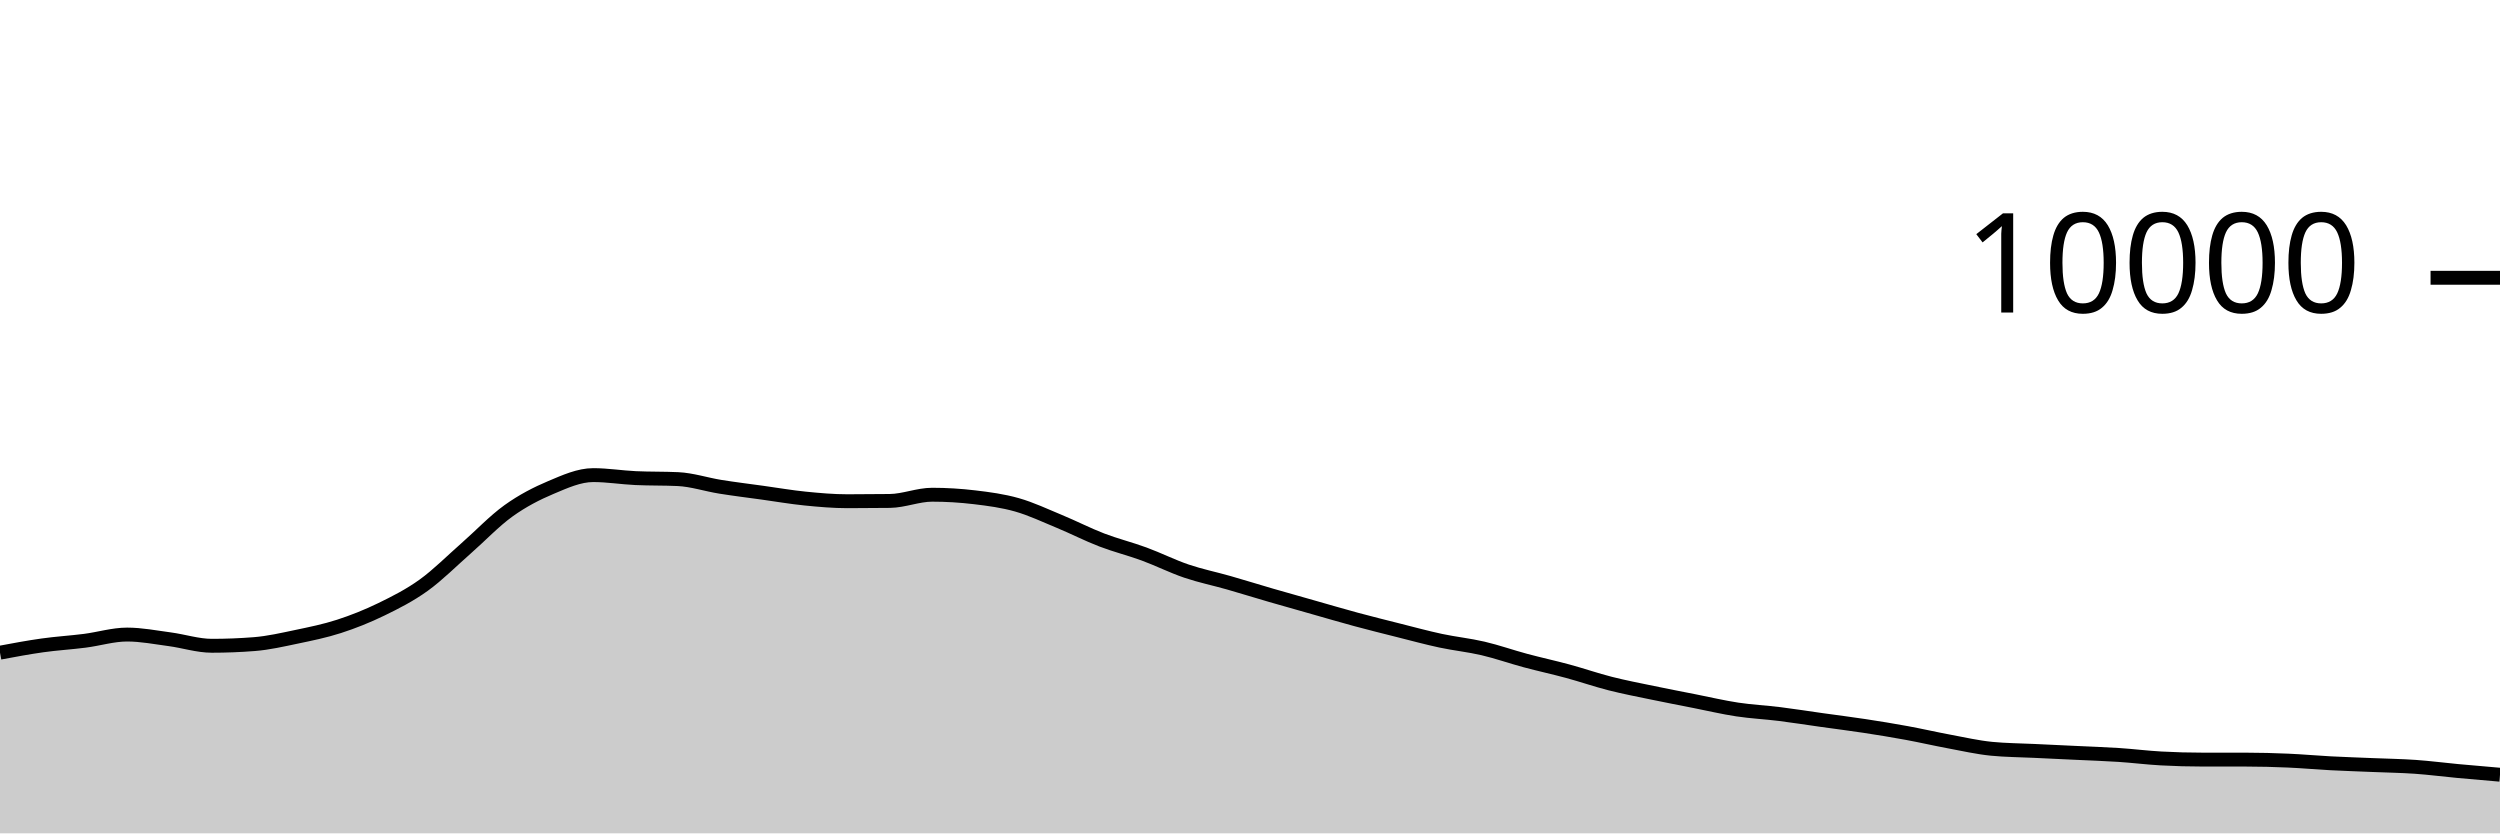
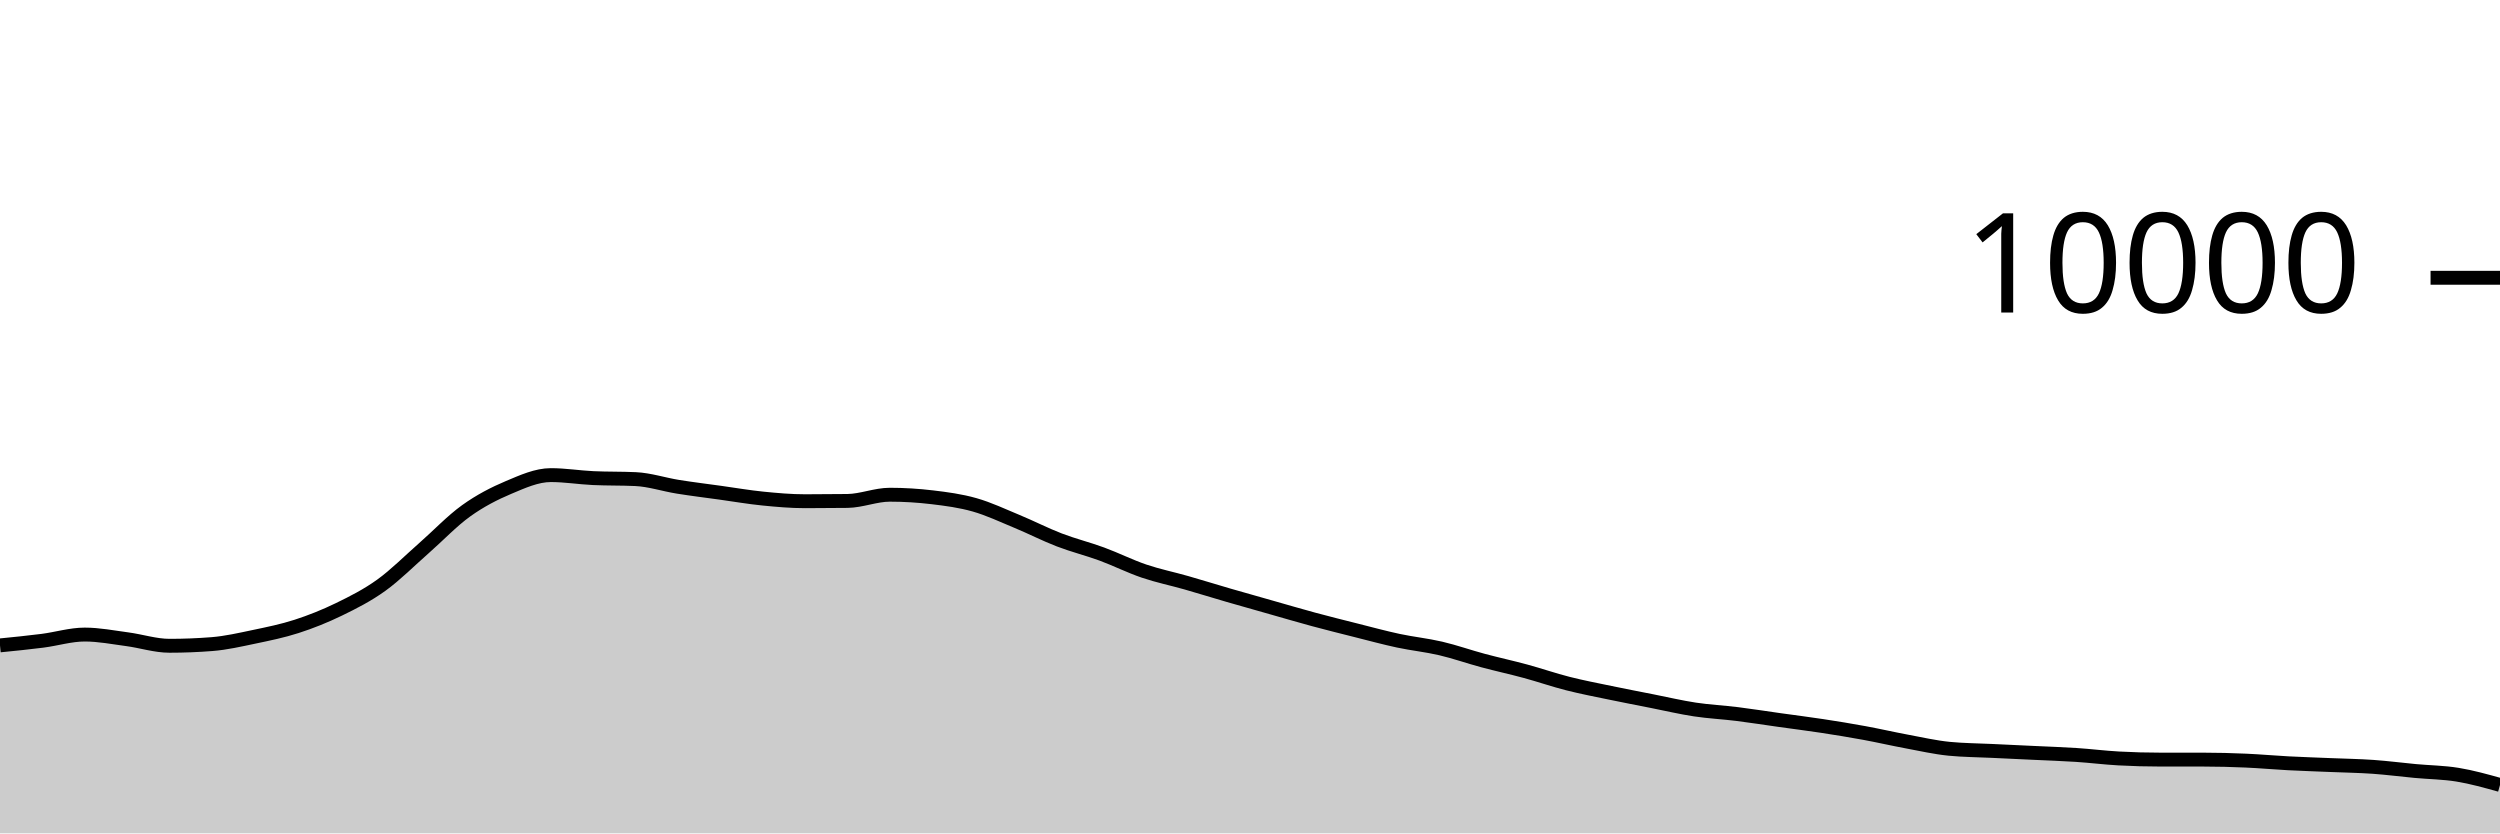
<svg xmlns="http://www.w3.org/2000/svg" viewBox="0 0 180 60">
  <g transform="translate(0,20)">
-     <path class="area" fill="rgba(0, 0, 0, 0.2)" d="M0,26.992C1.017,26.801,2.034,26.611,3.051,26.468C4.068,26.325,5.085,26.266,6.102,26.136C7.119,26.006,8.136,25.688,9.153,25.688C10.169,25.688,11.186,25.889,12.203,26.024C13.22,26.159,14.237,26.496,15.254,26.496C16.271,26.496,17.288,26.456,18.305,26.376C19.322,26.296,20.339,26.061,21.356,25.848C22.373,25.635,23.39,25.429,24.407,25.1C25.424,24.771,26.441,24.367,27.458,23.872C28.475,23.377,29.492,22.864,30.508,22.132C31.525,21.4,32.542,20.372,33.559,19.48C34.576,18.588,35.593,17.51,36.61,16.78C37.627,16.05,38.644,15.529,39.661,15.1C40.678,14.671,41.695,14.208,42.712,14.208C43.729,14.208,44.746,14.376,45.763,14.424C46.78,14.472,47.797,14.448,48.814,14.496C49.831,14.544,50.847,14.885,51.864,15.048C52.881,15.211,53.898,15.335,54.915,15.476C55.932,15.617,56.949,15.794,57.966,15.896C58.983,15.998,60,16.088,61.017,16.088C62.034,16.088,63.051,16.081,64.068,16.068C65.085,16.055,66.102,15.62,67.119,15.62C68.136,15.62,69.153,15.683,70.169,15.804C71.186,15.925,72.203,16.059,73.22,16.348C74.237,16.637,75.254,17.119,76.271,17.54C77.288,17.961,78.305,18.485,79.322,18.876C80.339,19.267,81.356,19.514,82.373,19.888C83.39,20.262,84.407,20.775,85.424,21.12C86.441,21.465,87.458,21.669,88.475,21.96C89.492,22.251,90.508,22.569,91.525,22.864C92.542,23.159,93.559,23.443,94.576,23.732C95.593,24.021,96.61,24.321,97.627,24.596C98.644,24.871,99.661,25.124,100.678,25.38C101.695,25.636,102.712,25.914,103.729,26.132C104.746,26.35,105.763,26.45,106.78,26.688C107.797,26.926,108.814,27.287,109.831,27.56C110.847,27.833,111.864,28.052,112.881,28.328C113.898,28.604,114.915,28.957,115.932,29.216C116.949,29.475,117.966,29.668,118.983,29.88C120,30.092,121.017,30.287,122.034,30.488C123.051,30.689,124.068,30.93,125.085,31.084C126.102,31.238,127.119,31.285,128.136,31.412C129.153,31.539,130.169,31.701,131.186,31.844C132.203,31.987,133.22,32.113,134.237,32.268C135.254,32.423,136.271,32.589,137.288,32.776C138.305,32.963,139.322,33.199,140.339,33.388C141.356,33.577,142.373,33.811,143.39,33.912C144.407,34.013,145.424,34.015,146.441,34.064C147.458,34.113,148.475,34.159,149.492,34.208C150.508,34.257,151.525,34.289,152.542,34.356C153.559,34.423,154.576,34.552,155.593,34.608C156.61,34.664,157.627,34.692,158.644,34.692C159.661,34.692,160.678,34.692,161.695,34.692C162.712,34.692,163.729,34.72,164.746,34.764C165.763,34.808,166.78,34.903,167.797,34.956C168.814,35.009,169.831,35.041,170.847,35.084C171.864,35.127,172.881,35.141,173.898,35.212C174.915,35.283,175.932,35.417,176.949,35.512C177.966,35.607,178.983,35.693,180,35.78L180,40C178.983,40,177.966,40,176.949,40C175.932,40,174.915,40,173.898,40C172.881,40,171.864,40,170.847,40C169.831,40,168.814,40,167.797,40C166.78,40,165.763,40,164.746,40C163.729,40,162.712,40,161.695,40C160.678,40,159.661,40,158.644,40C157.627,40,156.61,40,155.593,40C154.576,40,153.559,40,152.542,40C151.525,40,150.508,40,149.492,40C148.475,40,147.458,40,146.441,40C145.424,40,144.407,40,143.39,40C142.373,40,141.356,40,140.339,40C139.322,40,138.305,40,137.288,40C136.271,40,135.254,40,134.237,40C133.22,40,132.203,40,131.186,40C130.169,40,129.153,40,128.136,40C127.119,40,126.102,40,125.085,40C124.068,40,123.051,40,122.034,40C121.017,40,120,40,118.983,40C117.966,40,116.949,40,115.932,40C114.915,40,113.898,40,112.881,40C111.864,40,110.847,40,109.831,40C108.814,40,107.797,40,106.78,40C105.763,40,104.746,40,103.729,40C102.712,40,101.695,40,100.678,40C99.661,40,98.644,40,97.627,40C96.61,40,95.593,40,94.576,40C93.559,40,92.542,40,91.525,40C90.508,40,89.492,40,88.475,40C87.458,40,86.441,40,85.424,40C84.407,40,83.39,40,82.373,40C81.356,40,80.339,40,79.322,40C78.305,40,77.288,40,76.271,40C75.254,40,74.237,40,73.22,40C72.203,40,71.186,40,70.169,40C69.153,40,68.136,40,67.119,40C66.102,40,65.085,40,64.068,40C63.051,40,62.034,40,61.017,40C60,40,58.983,40,57.966,40C56.949,40,55.932,40,54.915,40C53.898,40,52.881,40,51.864,40C50.847,40,49.831,40,48.814,40C47.797,40,46.78,40,45.763,40C44.746,40,43.729,40,42.712,40C41.695,40,40.678,40,39.661,40C38.644,40,37.627,40,36.61,40C35.593,40,34.576,40,33.559,40C32.542,40,31.525,40,30.508,40C29.492,40,28.475,40,27.458,40C26.441,40,25.424,40,24.407,40C23.39,40,22.373,40,21.356,40C20.339,40,19.322,40,18.305,40C17.288,40,16.271,40,15.254,40C14.237,40,13.22,40,12.203,40C11.186,40,10.169,40,9.153,40C8.136,40,7.119,40,6.102,40C5.085,40,4.068,40,3.051,40C2.034,40,1.017,40,0,40Z" />
-     <path class="line" stroke="black" fill="none" d="M0,26.992C1.017,26.801,2.034,26.611,3.051,26.468C4.068,26.325,5.085,26.266,6.102,26.136C7.119,26.006,8.136,25.688,9.153,25.688C10.169,25.688,11.186,25.889,12.203,26.024C13.22,26.159,14.237,26.496,15.254,26.496C16.271,26.496,17.288,26.456,18.305,26.376C19.322,26.296,20.339,26.061,21.356,25.848C22.373,25.635,23.39,25.429,24.407,25.1C25.424,24.771,26.441,24.367,27.458,23.872C28.475,23.377,29.492,22.864,30.508,22.132C31.525,21.4,32.542,20.372,33.559,19.48C34.576,18.588,35.593,17.51,36.61,16.78C37.627,16.05,38.644,15.529,39.661,15.1C40.678,14.671,41.695,14.208,42.712,14.208C43.729,14.208,44.746,14.376,45.763,14.424C46.78,14.472,47.797,14.448,48.814,14.496C49.831,14.544,50.847,14.885,51.864,15.048C52.881,15.211,53.898,15.335,54.915,15.476C55.932,15.617,56.949,15.794,57.966,15.896C58.983,15.998,60,16.088,61.017,16.088C62.034,16.088,63.051,16.081,64.068,16.068C65.085,16.055,66.102,15.62,67.119,15.62C68.136,15.62,69.153,15.683,70.169,15.804C71.186,15.925,72.203,16.059,73.22,16.348C74.237,16.637,75.254,17.119,76.271,17.54C77.288,17.961,78.305,18.485,79.322,18.876C80.339,19.267,81.356,19.514,82.373,19.888C83.39,20.262,84.407,20.775,85.424,21.12C86.441,21.465,87.458,21.669,88.475,21.96C89.492,22.251,90.508,22.569,91.525,22.864C92.542,23.159,93.559,23.443,94.576,23.732C95.593,24.021,96.61,24.321,97.627,24.596C98.644,24.871,99.661,25.124,100.678,25.38C101.695,25.636,102.712,25.914,103.729,26.132C104.746,26.35,105.763,26.45,106.78,26.688C107.797,26.926,108.814,27.287,109.831,27.56C110.847,27.833,111.864,28.052,112.881,28.328C113.898,28.604,114.915,28.957,115.932,29.216C116.949,29.475,117.966,29.668,118.983,29.88C120,30.092,121.017,30.287,122.034,30.488C123.051,30.689,124.068,30.93,125.085,31.084C126.102,31.238,127.119,31.285,128.136,31.412C129.153,31.539,130.169,31.701,131.186,31.844C132.203,31.987,133.22,32.113,134.237,32.268C135.254,32.423,136.271,32.589,137.288,32.776C138.305,32.963,139.322,33.199,140.339,33.388C141.356,33.577,142.373,33.811,143.39,33.912C144.407,34.013,145.424,34.015,146.441,34.064C147.458,34.113,148.475,34.159,149.492,34.208C150.508,34.257,151.525,34.289,152.542,34.356C153.559,34.423,154.576,34.552,155.593,34.608C156.61,34.664,157.627,34.692,158.644,34.692C159.661,34.692,160.678,34.692,161.695,34.692C162.712,34.692,163.729,34.72,164.746,34.764C165.763,34.808,166.78,34.903,167.797,34.956C168.814,35.009,169.831,35.041,170.847,35.084C171.864,35.127,172.881,35.141,173.898,35.212C174.915,35.283,175.932,35.417,176.949,35.512C177.966,35.607,178.983,35.693,180,35.78" />
+     <path class="area" fill="rgba(0, 0, 0, 0.2)" d="M0,26.468C1.017,26.367,2.034,26.266,3.051,26.136C4.068,26.006,5.085,25.688,6.102,25.688C7.119,25.688,8.136,25.889,9.153,26.024C10.169,26.159,11.186,26.496,12.203,26.496C13.22,26.496,14.237,26.456,15.254,26.376C16.271,26.296,17.288,26.061,18.305,25.848C19.322,25.635,20.339,25.429,21.356,25.1C22.373,24.771,23.39,24.367,24.407,23.872C25.424,23.377,26.441,22.864,27.458,22.132C28.475,21.4,29.492,20.372,30.508,19.48C31.525,18.588,32.542,17.51,33.559,16.78C34.576,16.05,35.593,15.529,36.61,15.1C37.627,14.671,38.644,14.208,39.661,14.208C40.678,14.208,41.695,14.376,42.712,14.424C43.729,14.472,44.746,14.448,45.763,14.496C46.78,14.544,47.797,14.885,48.814,15.048C49.831,15.211,50.847,15.335,51.864,15.476C52.881,15.617,53.898,15.794,54.915,15.896C55.932,15.998,56.949,16.088,57.966,16.088C58.983,16.088,60,16.081,61.017,16.068C62.034,16.055,63.051,15.62,64.068,15.62C65.085,15.62,66.102,15.683,67.119,15.804C68.136,15.925,69.153,16.059,70.169,16.348C71.186,16.637,72.203,17.119,73.22,17.54C74.237,17.961,75.254,18.485,76.271,18.876C77.288,19.267,78.305,19.514,79.322,19.888C80.339,20.262,81.356,20.775,82.373,21.12C83.39,21.465,84.407,21.669,85.424,21.96C86.441,22.251,87.458,22.569,88.475,22.864C89.492,23.159,90.508,23.443,91.525,23.732C92.542,24.021,93.559,24.321,94.576,24.596C95.593,24.871,96.61,25.124,97.627,25.38C98.644,25.636,99.661,25.914,100.678,26.132C101.695,26.35,102.712,26.45,103.729,26.688C104.746,26.926,105.763,27.287,106.78,27.56C107.797,27.833,108.814,28.052,109.831,28.328C110.847,28.604,111.864,28.957,112.881,29.216C113.898,29.475,114.915,29.668,115.932,29.88C116.949,30.092,117.966,30.287,118.983,30.488C120,30.689,121.017,30.93,122.034,31.084C123.051,31.238,124.068,31.285,125.085,31.412C126.102,31.539,127.119,31.701,128.136,31.844C129.153,31.987,130.169,32.113,131.186,32.268C132.203,32.423,133.22,32.589,134.237,32.776C135.254,32.963,136.271,33.199,137.288,33.388C138.305,33.577,139.322,33.811,140.339,33.912C141.356,34.013,142.373,34.015,143.39,34.064C144.407,34.113,145.424,34.159,146.441,34.208C147.458,34.257,148.475,34.289,149.492,34.356C150.508,34.423,151.525,34.552,152.542,34.608C153.559,34.664,154.576,34.692,155.593,34.692C156.61,34.692,157.627,34.692,158.644,34.692C159.661,34.692,160.678,34.72,161.695,34.764C162.712,34.808,163.729,34.903,164.746,34.956C165.763,35.009,166.78,35.041,167.797,35.084C168.814,35.127,169.831,35.141,170.847,35.212C171.864,35.283,172.881,35.417,173.898,35.512C174.915,35.607,175.932,35.613,176.949,35.78C177.966,35.947,178.983,36.232,180,36.516L180,40C178.983,40,177.966,40,176.949,40C175.932,40,174.915,40,173.898,40C172.881,40,171.864,40,170.847,40C169.831,40,168.814,40,167.797,40C166.78,40,165.763,40,164.746,40C163.729,40,162.712,40,161.695,40C160.678,40,159.661,40,158.644,40C157.627,40,156.61,40,155.593,40C154.576,40,153.559,40,152.542,40C151.525,40,150.508,40,149.492,40C148.475,40,147.458,40,146.441,40C145.424,40,144.407,40,143.39,40C142.373,40,141.356,40,140.339,40C139.322,40,138.305,40,137.288,40C136.271,40,135.254,40,134.237,40C133.22,40,132.203,40,131.186,40C130.169,40,129.153,40,128.136,40C127.119,40,126.102,40,125.085,40C124.068,40,123.051,40,122.034,40C121.017,40,120,40,118.983,40C117.966,40,116.949,40,115.932,40C114.915,40,113.898,40,112.881,40C111.864,40,110.847,40,109.831,40C108.814,40,107.797,40,106.78,40C105.763,40,104.746,40,103.729,40C102.712,40,101.695,40,100.678,40C99.661,40,98.644,40,97.627,40C96.61,40,95.593,40,94.576,40C93.559,40,92.542,40,91.525,40C90.508,40,89.492,40,88.475,40C87.458,40,86.441,40,85.424,40C84.407,40,83.39,40,82.373,40C81.356,40,80.339,40,79.322,40C78.305,40,77.288,40,76.271,40C75.254,40,74.237,40,73.22,40C72.203,40,71.186,40,70.169,40C69.153,40,68.136,40,67.119,40C66.102,40,65.085,40,64.068,40C63.051,40,62.034,40,61.017,40C60,40,58.983,40,57.966,40C56.949,40,55.932,40,54.915,40C53.898,40,52.881,40,51.864,40C50.847,40,49.831,40,48.814,40C47.797,40,46.78,40,45.763,40C44.746,40,43.729,40,42.712,40C41.695,40,40.678,40,39.661,40C38.644,40,37.627,40,36.61,40C35.593,40,34.576,40,33.559,40C32.542,40,31.525,40,30.508,40C29.492,40,28.475,40,27.458,40C26.441,40,25.424,40,24.407,40C23.39,40,22.373,40,21.356,40C20.339,40,19.322,40,18.305,40C17.288,40,16.271,40,15.254,40C14.237,40,13.22,40,12.203,40C11.186,40,10.169,40,9.153,40C8.136,40,7.119,40,6.102,40C5.085,40,4.068,40,3.051,40C2.034,40,1.017,40,0,40Z" />
+     <path class="line" stroke="black" fill="none" d="M0,26.468C1.017,26.367,2.034,26.266,3.051,26.136C4.068,26.006,5.085,25.688,6.102,25.688C7.119,25.688,8.136,25.889,9.153,26.024C10.169,26.159,11.186,26.496,12.203,26.496C13.22,26.496,14.237,26.456,15.254,26.376C16.271,26.296,17.288,26.061,18.305,25.848C19.322,25.635,20.339,25.429,21.356,25.1C22.373,24.771,23.39,24.367,24.407,23.872C25.424,23.377,26.441,22.864,27.458,22.132C28.475,21.4,29.492,20.372,30.508,19.48C31.525,18.588,32.542,17.51,33.559,16.78C34.576,16.05,35.593,15.529,36.61,15.1C37.627,14.671,38.644,14.208,39.661,14.208C40.678,14.208,41.695,14.376,42.712,14.424C43.729,14.472,44.746,14.448,45.763,14.496C46.78,14.544,47.797,14.885,48.814,15.048C49.831,15.211,50.847,15.335,51.864,15.476C52.881,15.617,53.898,15.794,54.915,15.896C55.932,15.998,56.949,16.088,57.966,16.088C58.983,16.088,60,16.081,61.017,16.068C62.034,16.055,63.051,15.62,64.068,15.62C65.085,15.62,66.102,15.683,67.119,15.804C68.136,15.925,69.153,16.059,70.169,16.348C71.186,16.637,72.203,17.119,73.22,17.54C74.237,17.961,75.254,18.485,76.271,18.876C77.288,19.267,78.305,19.514,79.322,19.888C80.339,20.262,81.356,20.775,82.373,21.12C83.39,21.465,84.407,21.669,85.424,21.96C86.441,22.251,87.458,22.569,88.475,22.864C89.492,23.159,90.508,23.443,91.525,23.732C92.542,24.021,93.559,24.321,94.576,24.596C95.593,24.871,96.61,25.124,97.627,25.38C98.644,25.636,99.661,25.914,100.678,26.132C101.695,26.35,102.712,26.45,103.729,26.688C104.746,26.926,105.763,27.287,106.78,27.56C107.797,27.833,108.814,28.052,109.831,28.328C110.847,28.604,111.864,28.957,112.881,29.216C113.898,29.475,114.915,29.668,115.932,29.88C116.949,30.092,117.966,30.287,118.983,30.488C120,30.689,121.017,30.93,122.034,31.084C123.051,31.238,124.068,31.285,125.085,31.412C126.102,31.539,127.119,31.701,128.136,31.844C129.153,31.987,130.169,32.113,131.186,32.268C132.203,32.423,133.22,32.589,134.237,32.776C135.254,32.963,136.271,33.199,137.288,33.388C138.305,33.577,139.322,33.811,140.339,33.912C141.356,34.013,142.373,34.015,143.39,34.064C144.407,34.113,145.424,34.159,146.441,34.208C147.458,34.257,148.475,34.289,149.492,34.356C150.508,34.423,151.525,34.552,152.542,34.608C153.559,34.664,154.576,34.692,155.593,34.692C156.61,34.692,157.627,34.692,158.644,34.692C159.661,34.692,160.678,34.72,161.695,34.764C162.712,34.808,163.729,34.903,164.746,34.956C165.763,35.009,166.78,35.041,167.797,35.084C168.814,35.127,169.831,35.141,170.847,35.212C171.864,35.283,172.881,35.417,173.898,35.512C174.915,35.607,175.932,35.613,176.949,35.78C177.966,35.947,178.983,36.232,180,36.516" />
    <path class="axis-ceiling" stroke-width="1" stroke="black" fill="none" d="M175,0L180,0" />
    <text class="axis-ceiling-label" font-family="sans-serif" text-anchor="end" font-size="10px" x="170" y="2.5">10000</text>
  </g>
</svg>
